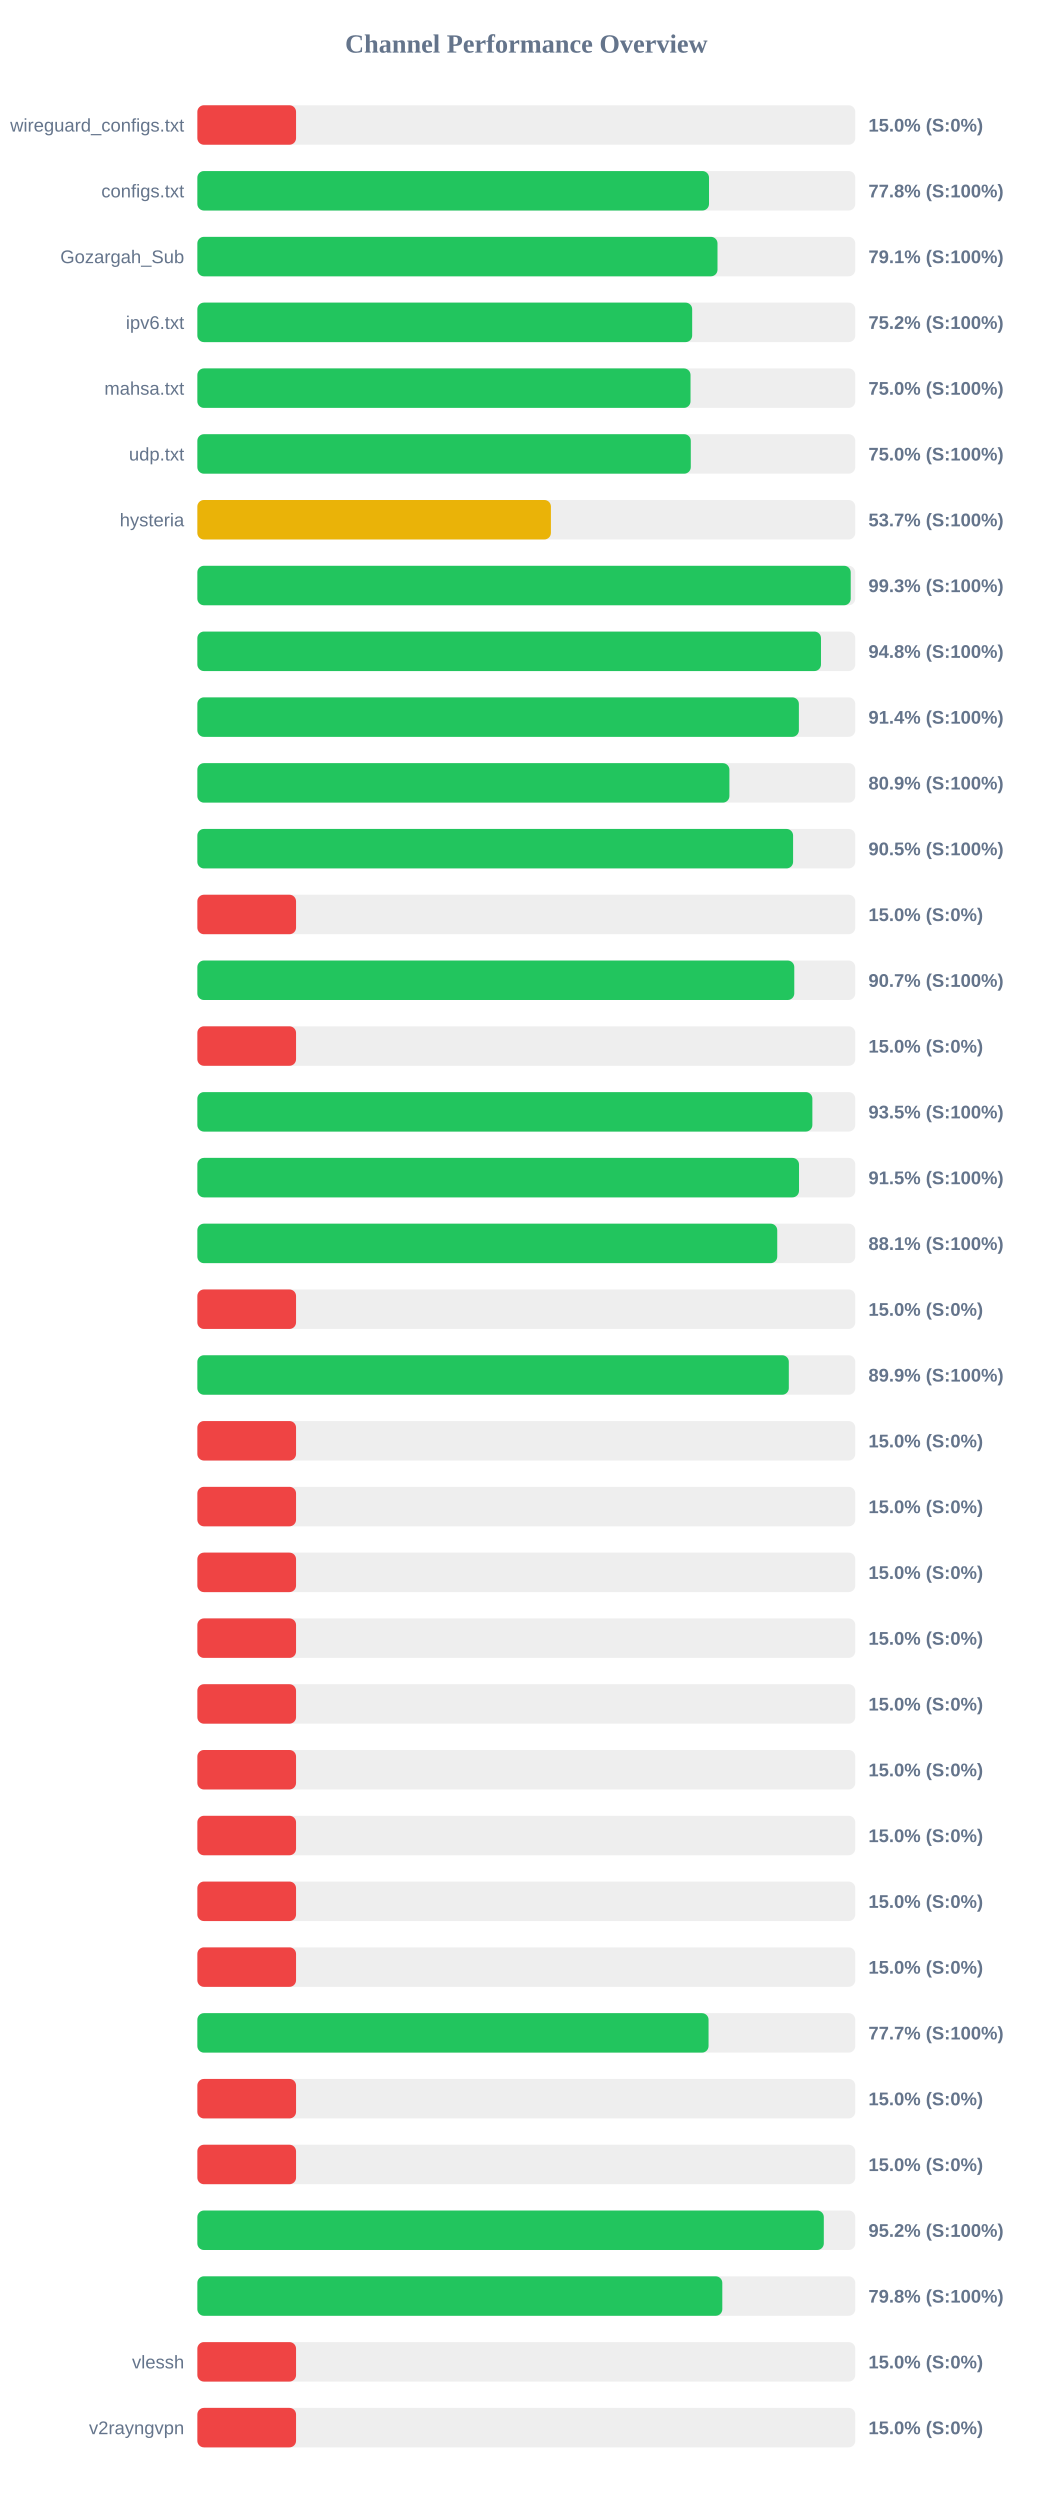
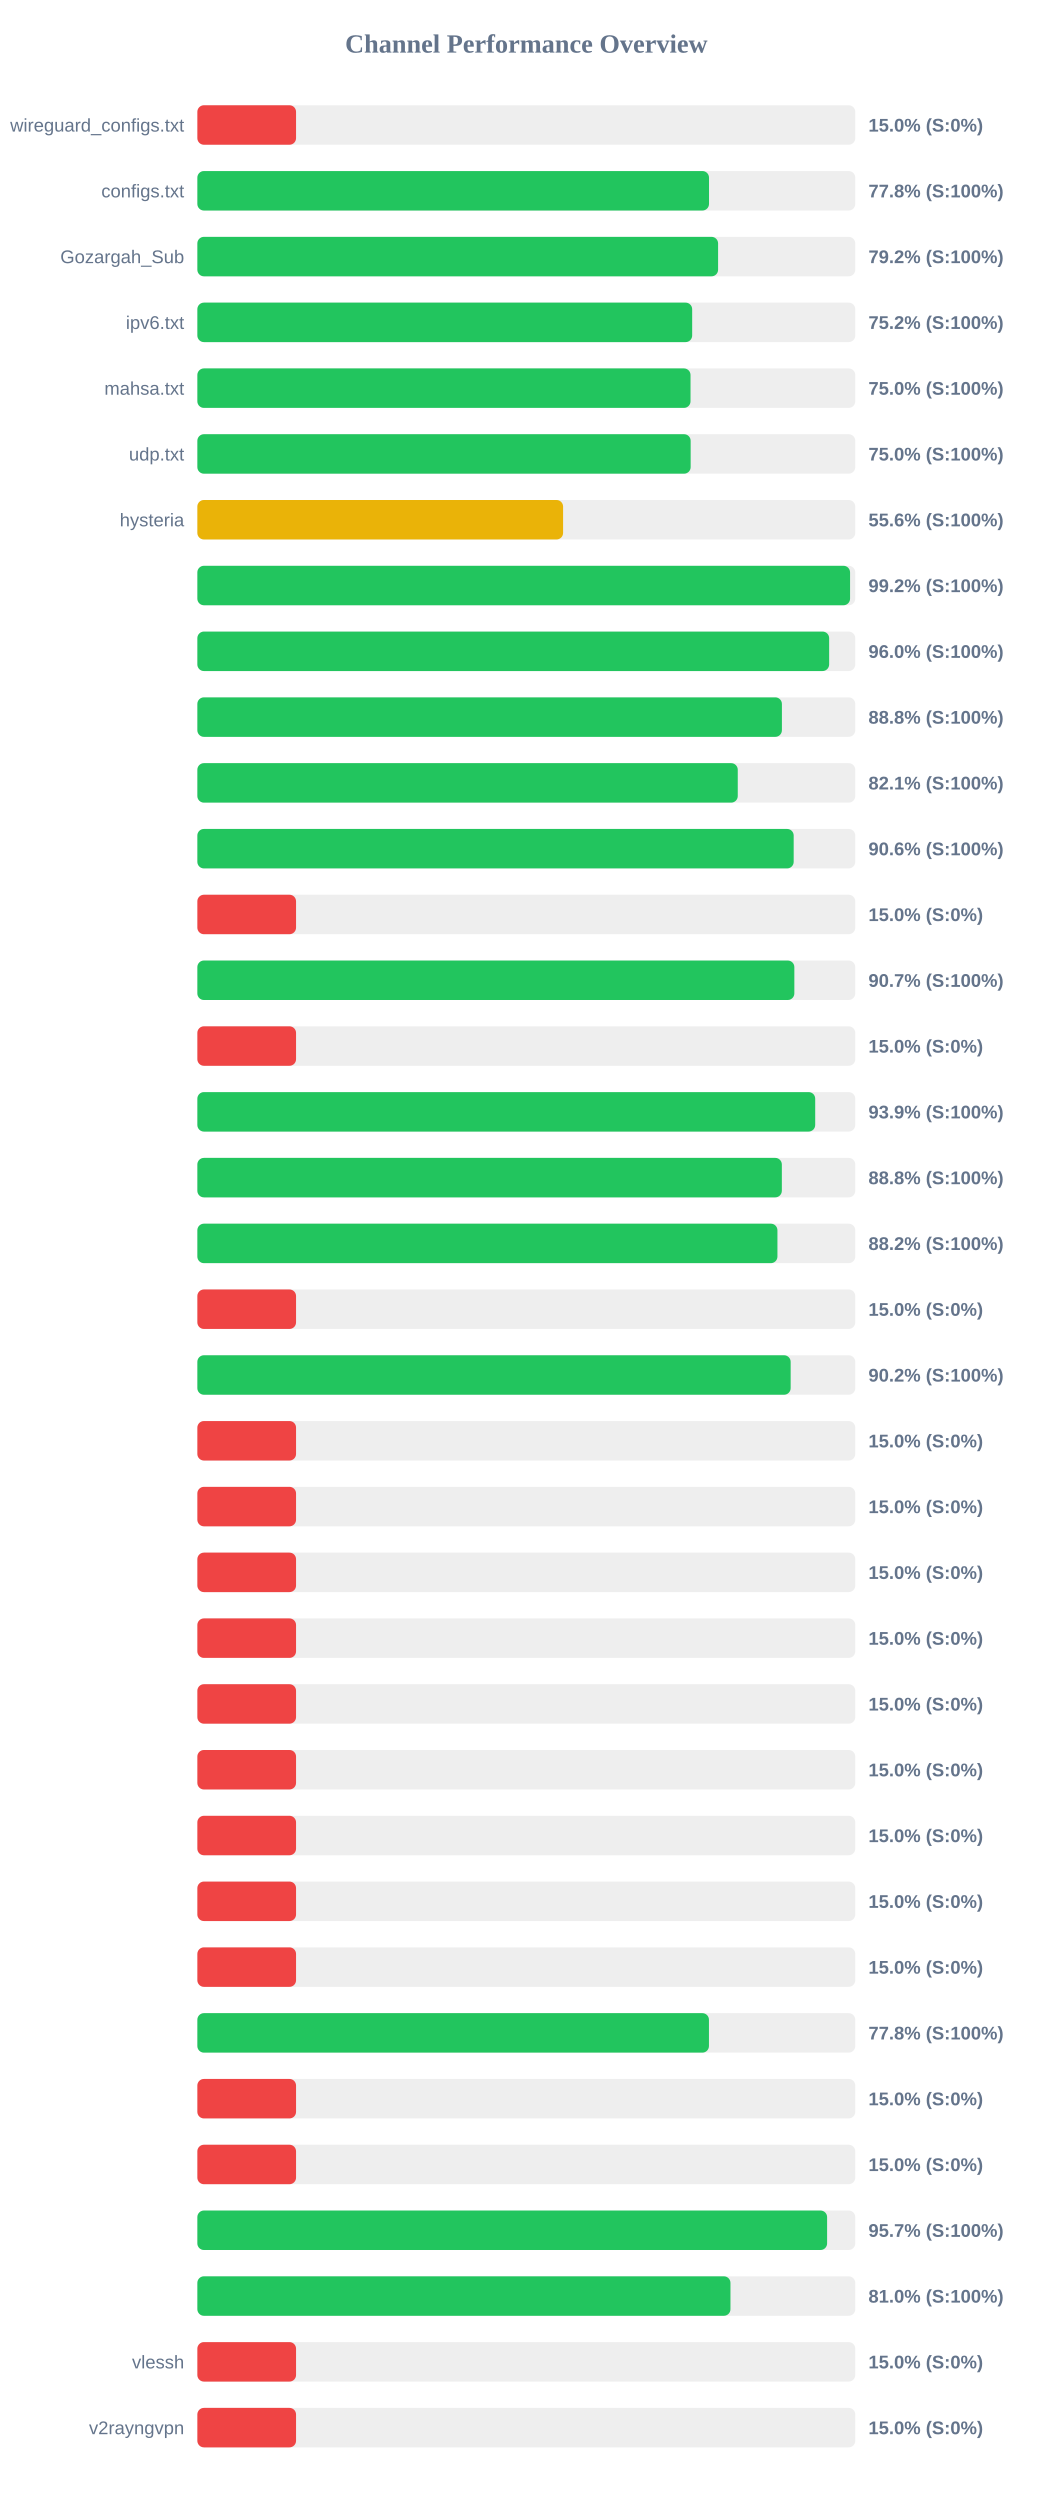
<svg xmlns="http://www.w3.org/2000/svg" width="800" height="1900" version="1.1">
  <style>
        .row { font: 14px Arial; fill: #64748b; }
        .score { font: bold 14px Arial; fill: #64748b; }
    </style>
  <text x="400" y="40" text-anchor="middle" font-size="20px" font-weight="bold" fill="#64748b">Channel Performance Overview</text>
  <rect x="150" y="80" width="500" height="30" fill="#eee" rx="5" />
  <rect x="150" y="80" width="75.0" height="30" fill="#ef4444" rx="5" />
  <text x="140" y="100" text-anchor="end" class="row">wireguard_configs.txt</text>
  <text x="660" y="100" text-anchor="start" class="score">15.0% (S:0%)</text>
  <rect x="150" y="130" width="500" height="30" fill="#eee" rx="5" />
  <rect x="150" y="130" width="388.85" height="30" fill="#22c55e" rx="5" />
  <text x="140" y="150" text-anchor="end" class="row">configs.txt</text>
  <text x="660" y="150" text-anchor="start" class="score">77.8% (S:100%)</text>
  <rect x="150" y="180" width="500" height="30" fill="#eee" rx="5" />
-   <rect x="150" y="180" width="395.3" height="30" fill="#22c55e" rx="5" />
+   <rect x="150" y="180" width="395.75" height="30" fill="#22c55e" rx="5" />
  <text x="140" y="200" text-anchor="end" class="row">Gozargah_Sub</text>
-   <text x="660" y="200" text-anchor="start" class="score">79.1% (S:100%)</text>
+   <text x="660" y="200" text-anchor="start" class="score">79.2% (S:100%)</text>
  <rect x="150" y="230" width="500" height="30" fill="#eee" rx="5" />
  <rect x="150" y="230" width="376.05" height="30" fill="#22c55e" rx="5" />
  <text x="140" y="250" text-anchor="end" class="row">ipv6.txt</text>
  <text x="660" y="250" text-anchor="start" class="score">75.2% (S:100%)</text>
  <rect x="150" y="280" width="500" height="30" fill="#eee" rx="5" />
  <rect x="150" y="280" width="374.8" height="30" fill="#22c55e" rx="5" />
  <text x="140" y="300" text-anchor="end" class="row">mahsa.txt</text>
  <text x="660" y="300" text-anchor="start" class="score">75.0% (S:100%)</text>
  <rect x="150" y="330" width="500" height="30" fill="#eee" rx="5" />
-   <rect x="150" y="330" width="375.0" height="30" fill="#22c55e" rx="5" />
+   <rect x="150" y="330" width="374.9" height="30" fill="#22c55e" rx="5" />
  <text x="140" y="350" text-anchor="end" class="row">udp.txt</text>
  <text x="660" y="350" text-anchor="start" class="score">75.0% (S:100%)</text>
  <rect x="150" y="380" width="500" height="30" fill="#eee" rx="5" />
-   <rect x="150" y="380" width="268.7" height="30" fill="#eab308" rx="5" />
+   <rect x="150" y="380" width="277.95" height="30" fill="#eab308" rx="5" />
  <text x="140" y="400" text-anchor="end" class="row">hysteria</text>
-   <text x="660" y="400" text-anchor="start" class="score">53.7% (S:100%)</text>
+   <text x="660" y="400" text-anchor="start" class="score">55.6% (S:100%)</text>
  <rect x="150" y="430" width="500" height="30" fill="#eee" rx="5" />
-   <rect x="150" y="430" width="496.55" height="30" fill="#22c55e" rx="5" />
+   <rect x="150" y="430" width="496.05" height="30" fill="#22c55e" rx="5" />
  <text x="140" y="450" text-anchor="end" class="row" />
-   <text x="660" y="450" text-anchor="start" class="score">99.3% (S:100%)</text>
+   <text x="660" y="450" text-anchor="start" class="score">99.2% (S:100%)</text>
  <rect x="150" y="480" width="500" height="30" fill="#eee" rx="5" />
-   <rect x="150" y="480" width="473.95" height="30" fill="#22c55e" rx="5" />
+   <rect x="150" y="480" width="480.15" height="30" fill="#22c55e" rx="5" />
  <text x="140" y="500" text-anchor="end" class="row" />
-   <text x="660" y="500" text-anchor="start" class="score">94.8% (S:100%)</text>
+   <text x="660" y="500" text-anchor="start" class="score">96.0% (S:100%)</text>
  <rect x="150" y="530" width="500" height="30" fill="#eee" rx="5" />
-   <rect x="150" y="530" width="457.15" height="30" fill="#22c55e" rx="5" />
+   <rect x="150" y="530" width="444.25" height="30" fill="#22c55e" rx="5" />
  <text x="140" y="550" text-anchor="end" class="row" />
-   <text x="660" y="550" text-anchor="start" class="score">91.4% (S:100%)</text>
+   <text x="660" y="550" text-anchor="start" class="score">88.8% (S:100%)</text>
  <rect x="150" y="580" width="500" height="30" fill="#eee" rx="5" />
-   <rect x="150" y="580" width="404.35" height="30" fill="#22c55e" rx="5" />
+   <rect x="150" y="580" width="410.7" height="30" fill="#22c55e" rx="5" />
  <text x="140" y="600" text-anchor="end" class="row" />
-   <text x="660" y="600" text-anchor="start" class="score">80.9% (S:100%)</text>
+   <text x="660" y="600" text-anchor="start" class="score">82.1% (S:100%)</text>
  <rect x="150" y="630" width="500" height="30" fill="#eee" rx="5" />
-   <rect x="150" y="630" width="452.75" height="30" fill="#22c55e" rx="5" />
+   <rect x="150" y="630" width="453.2" height="30" fill="#22c55e" rx="5" />
  <text x="140" y="650" text-anchor="end" class="row" />
-   <text x="660" y="650" text-anchor="start" class="score">90.5% (S:100%)</text>
+   <text x="660" y="650" text-anchor="start" class="score">90.6% (S:100%)</text>
  <rect x="150" y="680" width="500" height="30" fill="#eee" rx="5" />
  <rect x="150" y="680" width="75.0" height="30" fill="#ef4444" rx="5" />
  <text x="140" y="700" text-anchor="end" class="row" />
  <text x="660" y="700" text-anchor="start" class="score">15.0% (S:0%)</text>
  <rect x="150" y="730" width="500" height="30" fill="#eee" rx="5" />
-   <rect x="150" y="730" width="453.65" height="30" fill="#22c55e" rx="5" />
+   <rect x="150" y="730" width="453.7" height="30" fill="#22c55e" rx="5" />
  <text x="140" y="750" text-anchor="end" class="row" />
  <text x="660" y="750" text-anchor="start" class="score">90.7% (S:100%)</text>
  <rect x="150" y="780" width="500" height="30" fill="#eee" rx="5" />
  <rect x="150" y="780" width="75.0" height="30" fill="#ef4444" rx="5" />
  <text x="140" y="800" text-anchor="end" class="row" />
  <text x="660" y="800" text-anchor="start" class="score">15.0% (S:0%)</text>
  <rect x="150" y="830" width="500" height="30" fill="#eee" rx="5" />
-   <rect x="150" y="830" width="467.4" height="30" fill="#22c55e" rx="5" />
+   <rect x="150" y="830" width="469.55" height="30" fill="#22c55e" rx="5" />
  <text x="140" y="850" text-anchor="end" class="row" />
-   <text x="660" y="850" text-anchor="start" class="score">93.5% (S:100%)</text>
+   <text x="660" y="850" text-anchor="start" class="score">93.9% (S:100%)</text>
  <rect x="150" y="880" width="500" height="30" fill="#eee" rx="5" />
-   <rect x="150" y="880" width="457.25" height="30" fill="#22c55e" rx="5" />
+   <rect x="150" y="880" width="444.2" height="30" fill="#22c55e" rx="5" />
  <text x="140" y="900" text-anchor="end" class="row" />
-   <text x="660" y="900" text-anchor="start" class="score">91.5% (S:100%)</text>
+   <text x="660" y="900" text-anchor="start" class="score">88.8% (S:100%)</text>
  <rect x="150" y="930" width="500" height="30" fill="#eee" rx="5" />
-   <rect x="150" y="930" width="440.7" height="30" fill="#22c55e" rx="5" />
+   <rect x="150" y="930" width="440.85" height="30" fill="#22c55e" rx="5" />
  <text x="140" y="950" text-anchor="end" class="row" />
-   <text x="660" y="950" text-anchor="start" class="score">88.1% (S:100%)</text>
+   <text x="660" y="950" text-anchor="start" class="score">88.2% (S:100%)</text>
  <rect x="150" y="980" width="500" height="30" fill="#eee" rx="5" />
  <rect x="150" y="980" width="75.0" height="30" fill="#ef4444" rx="5" />
  <text x="140" y="1000" text-anchor="end" class="row" />
  <text x="660" y="1000" text-anchor="start" class="score">15.0% (S:0%)</text>
  <rect x="150" y="1030" width="500" height="30" fill="#eee" rx="5" />
-   <rect x="150" y="1030" width="449.5" height="30" fill="#22c55e" rx="5" />
+   <rect x="150" y="1030" width="450.9" height="30" fill="#22c55e" rx="5" />
  <text x="140" y="1050" text-anchor="end" class="row" />
-   <text x="660" y="1050" text-anchor="start" class="score">89.9% (S:100%)</text>
+   <text x="660" y="1050" text-anchor="start" class="score">90.2% (S:100%)</text>
  <rect x="150" y="1080" width="500" height="30" fill="#eee" rx="5" />
  <rect x="150" y="1080" width="75.0" height="30" fill="#ef4444" rx="5" />
  <text x="140" y="1100" text-anchor="end" class="row" />
  <text x="660" y="1100" text-anchor="start" class="score">15.0% (S:0%)</text>
  <rect x="150" y="1130" width="500" height="30" fill="#eee" rx="5" />
  <rect x="150" y="1130" width="75.0" height="30" fill="#ef4444" rx="5" />
  <text x="140" y="1150" text-anchor="end" class="row" />
  <text x="660" y="1150" text-anchor="start" class="score">15.0% (S:0%)</text>
  <rect x="150" y="1180" width="500" height="30" fill="#eee" rx="5" />
  <rect x="150" y="1180" width="75.0" height="30" fill="#ef4444" rx="5" />
  <text x="140" y="1200" text-anchor="end" class="row" />
  <text x="660" y="1200" text-anchor="start" class="score">15.0% (S:0%)</text>
  <rect x="150" y="1230" width="500" height="30" fill="#eee" rx="5" />
  <rect x="150" y="1230" width="75.0" height="30" fill="#ef4444" rx="5" />
  <text x="140" y="1250" text-anchor="end" class="row" />
  <text x="660" y="1250" text-anchor="start" class="score">15.0% (S:0%)</text>
  <rect x="150" y="1280" width="500" height="30" fill="#eee" rx="5" />
  <rect x="150" y="1280" width="75.0" height="30" fill="#ef4444" rx="5" />
  <text x="140" y="1300" text-anchor="end" class="row" />
  <text x="660" y="1300" text-anchor="start" class="score">15.0% (S:0%)</text>
  <rect x="150" y="1330" width="500" height="30" fill="#eee" rx="5" />
  <rect x="150" y="1330" width="75.0" height="30" fill="#ef4444" rx="5" />
  <text x="140" y="1350" text-anchor="end" class="row" />
  <text x="660" y="1350" text-anchor="start" class="score">15.0% (S:0%)</text>
  <rect x="150" y="1380" width="500" height="30" fill="#eee" rx="5" />
  <rect x="150" y="1380" width="75.0" height="30" fill="#ef4444" rx="5" />
  <text x="140" y="1400" text-anchor="end" class="row" />
  <text x="660" y="1400" text-anchor="start" class="score">15.0% (S:0%)</text>
  <rect x="150" y="1430" width="500" height="30" fill="#eee" rx="5" />
  <rect x="150" y="1430" width="75.0" height="30" fill="#ef4444" rx="5" />
  <text x="140" y="1450" text-anchor="end" class="row" />
  <text x="660" y="1450" text-anchor="start" class="score">15.0% (S:0%)</text>
  <rect x="150" y="1480" width="500" height="30" fill="#eee" rx="5" />
  <rect x="150" y="1480" width="75.0" height="30" fill="#ef4444" rx="5" />
  <text x="140" y="1500" text-anchor="end" class="row" />
  <text x="660" y="1500" text-anchor="start" class="score">15.0% (S:0%)</text>
  <rect x="150" y="1530" width="500" height="30" fill="#eee" rx="5" />
-   <rect x="150" y="1530" width="388.5" height="30" fill="#22c55e" rx="5" />
+   <rect x="150" y="1530" width="388.8" height="30" fill="#22c55e" rx="5" />
  <text x="140" y="1550" text-anchor="end" class="row" />
-   <text x="660" y="1550" text-anchor="start" class="score">77.7% (S:100%)</text>
+   <text x="660" y="1550" text-anchor="start" class="score">77.8% (S:100%)</text>
  <rect x="150" y="1580" width="500" height="30" fill="#eee" rx="5" />
  <rect x="150" y="1580" width="75.0" height="30" fill="#ef4444" rx="5" />
  <text x="140" y="1600" text-anchor="end" class="row" />
  <text x="660" y="1600" text-anchor="start" class="score">15.0% (S:0%)</text>
  <rect x="150" y="1630" width="500" height="30" fill="#eee" rx="5" />
  <rect x="150" y="1630" width="75.0" height="30" fill="#ef4444" rx="5" />
  <text x="140" y="1650" text-anchor="end" class="row" />
  <text x="660" y="1650" text-anchor="start" class="score">15.0% (S:0%)</text>
  <rect x="150" y="1680" width="500" height="30" fill="#eee" rx="5" />
-   <rect x="150" y="1680" width="476.1" height="30" fill="#22c55e" rx="5" />
+   <rect x="150" y="1680" width="478.6" height="30" fill="#22c55e" rx="5" />
  <text x="140" y="1700" text-anchor="end" class="row" />
-   <text x="660" y="1700" text-anchor="start" class="score">95.2% (S:100%)</text>
+   <text x="660" y="1700" text-anchor="start" class="score">95.7% (S:100%)</text>
  <rect x="150" y="1730" width="500" height="30" fill="#eee" rx="5" />
-   <rect x="150" y="1730" width="398.95" height="30" fill="#22c55e" rx="5" />
+   <rect x="150" y="1730" width="405.15" height="30" fill="#22c55e" rx="5" />
  <text x="140" y="1750" text-anchor="end" class="row" />
-   <text x="660" y="1750" text-anchor="start" class="score">79.8% (S:100%)</text>
+   <text x="660" y="1750" text-anchor="start" class="score">81.0% (S:100%)</text>
  <rect x="150" y="1780" width="500" height="30" fill="#eee" rx="5" />
  <rect x="150" y="1780" width="75.0" height="30" fill="#ef4444" rx="5" />
  <text x="140" y="1800" text-anchor="end" class="row">vlessh</text>
  <text x="660" y="1800" text-anchor="start" class="score">15.0% (S:0%)</text>
  <rect x="150" y="1830" width="500" height="30" fill="#eee" rx="5" />
  <rect x="150" y="1830" width="75.0" height="30" fill="#ef4444" rx="5" />
  <text x="140" y="1850" text-anchor="end" class="row">v2rayngvpn</text>
  <text x="660" y="1850" text-anchor="start" class="score">15.0% (S:0%)</text>
</svg>
